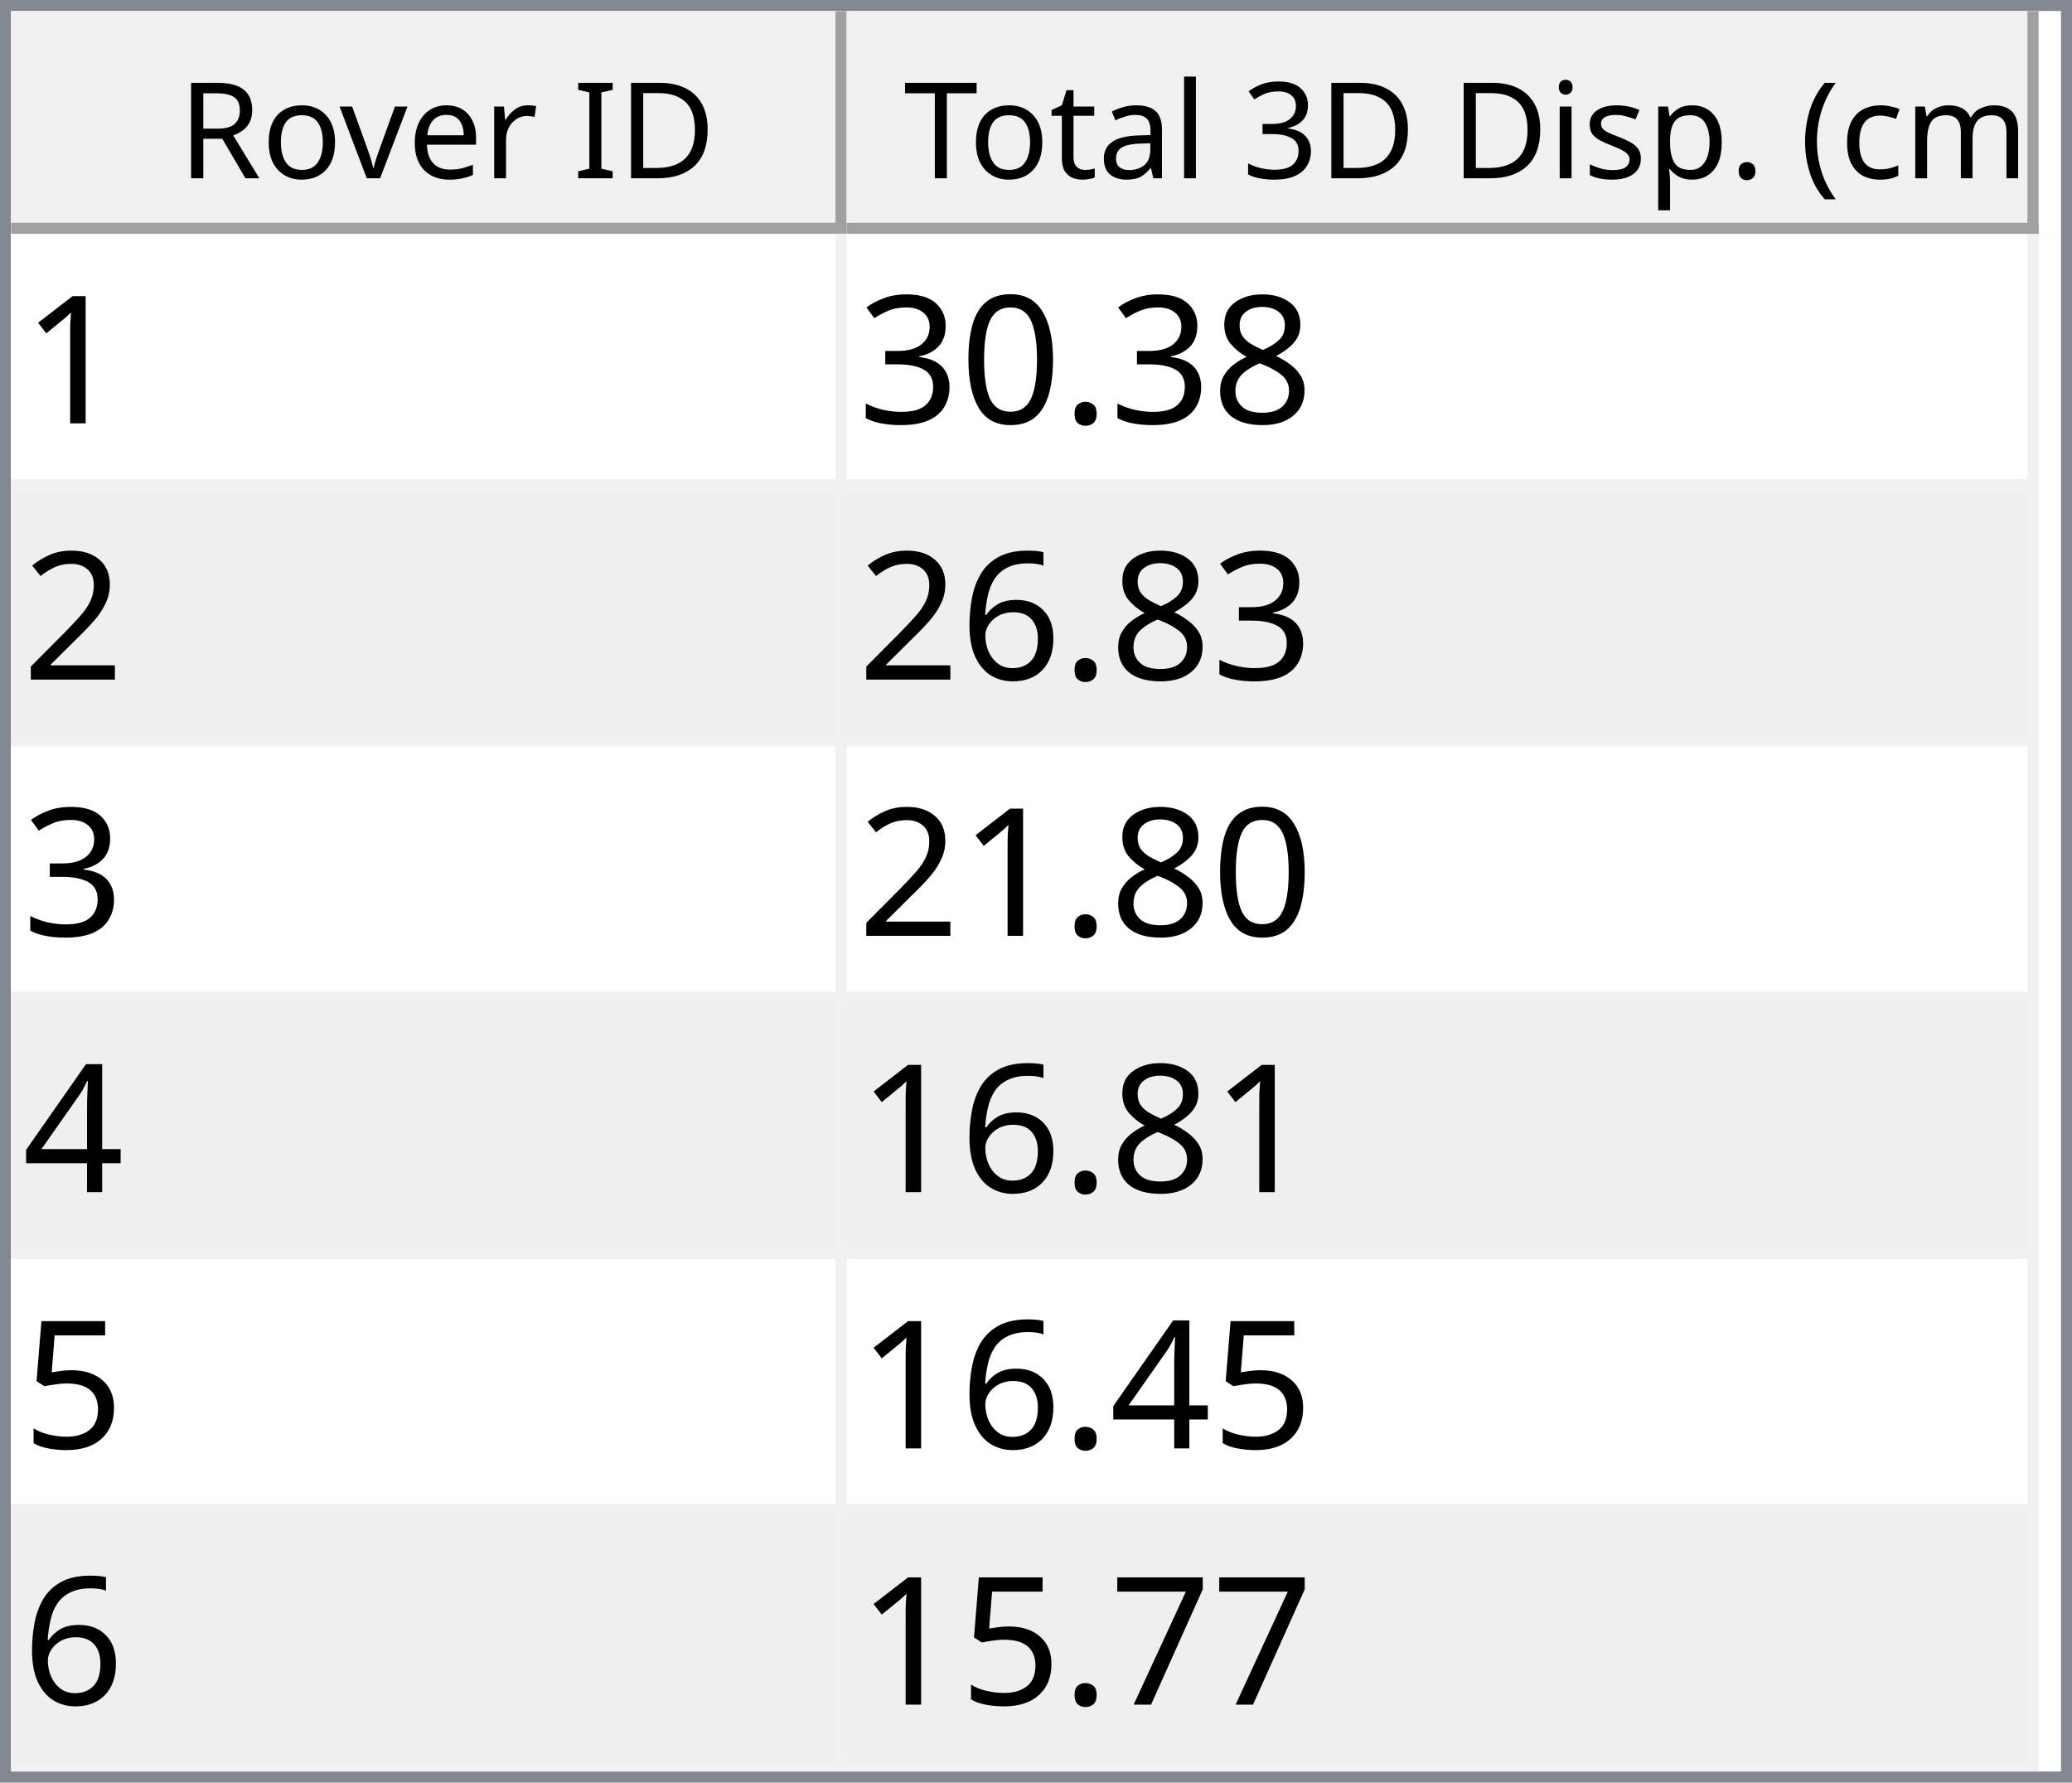
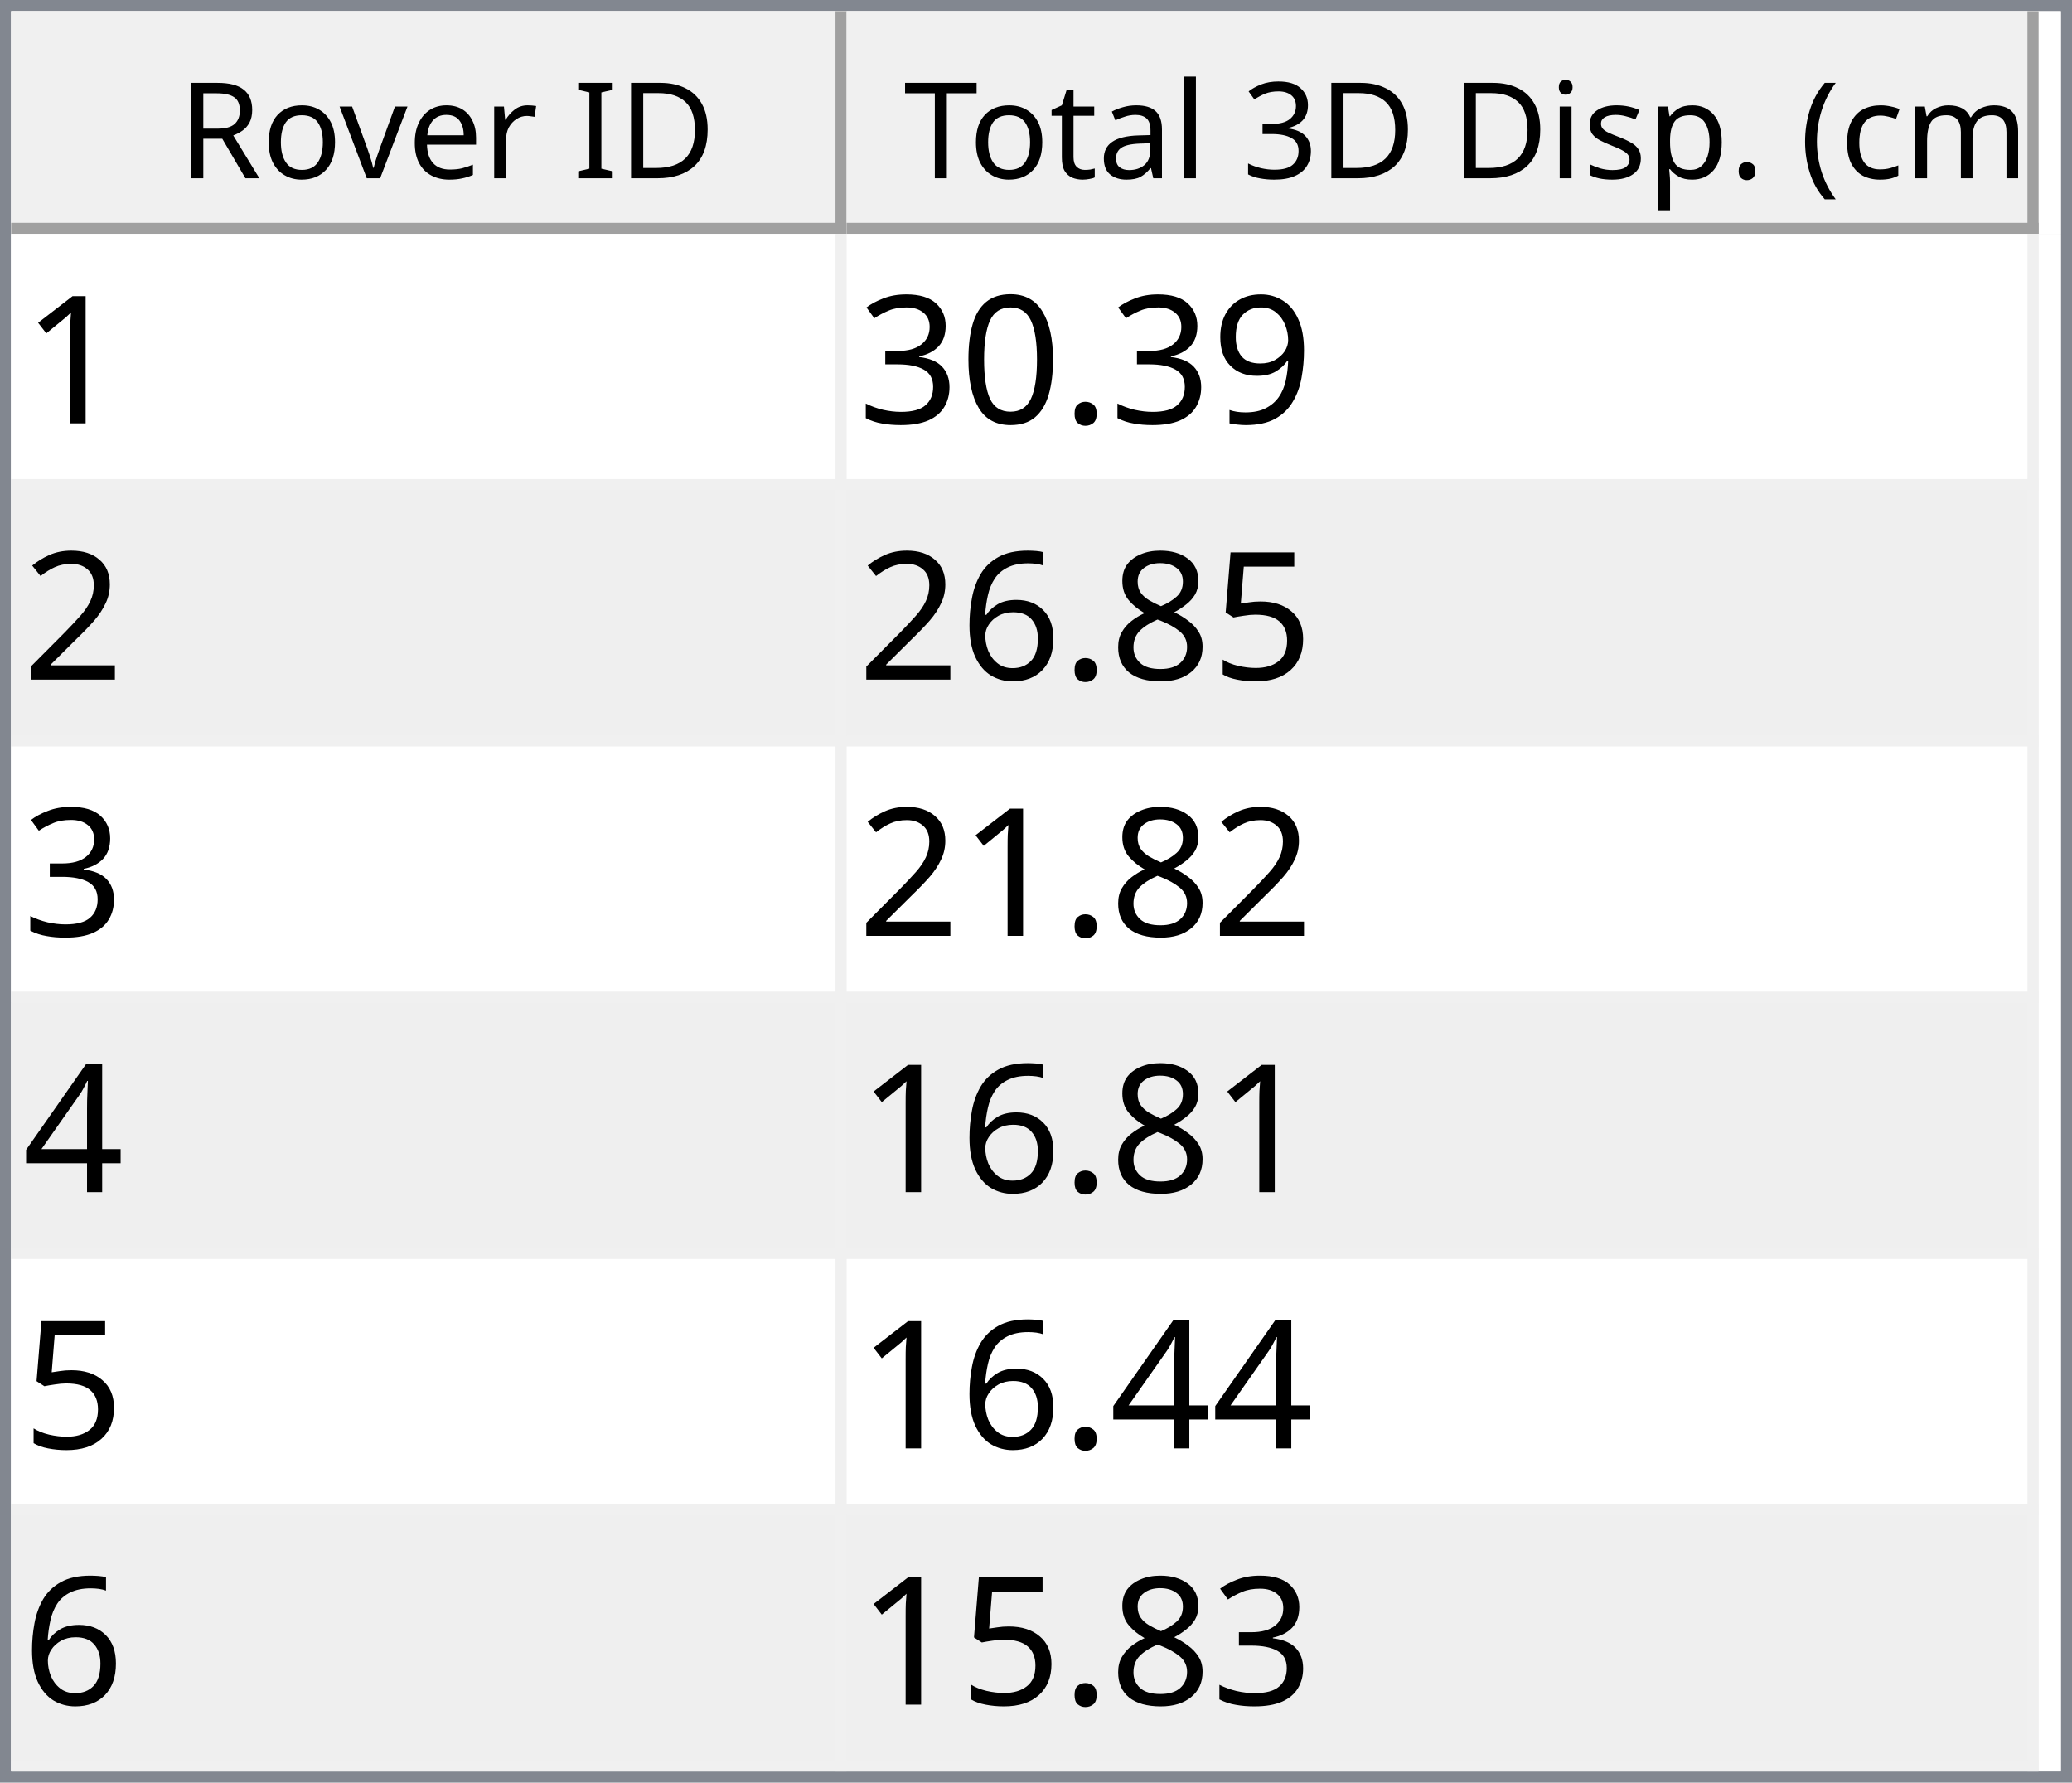
<svg xmlns="http://www.w3.org/2000/svg" style="fill-opacity:1; color-rendering:auto; color-interpolation:auto; text-rendering:auto; stroke:black; stroke-linecap:square; stroke-miterlimit:10; shape-rendering:auto; stroke-opacity:1; fill:black; stroke-dasharray:none; font-weight:normal; stroke-width:1; font-family:'Dialog'; font-style:normal; stroke-linejoin:miter; font-size:12px; stroke-dashoffset:0; image-rendering:auto;" width="186" height="160">
  <defs id="genericDefs" />
  <g>
    <defs id="defs1">
      <clipPath clipPathUnits="userSpaceOnUse" id="clipPath1">
        <path d="M0 0 L186 0 L186 160 L0 160 L0 0 Z" />
      </clipPath>
      <clipPath clipPathUnits="userSpaceOnUse" id="clipPath2">
        <path d="M0 0 L0 160 L186 160 L186 0 Z" />
      </clipPath>
      <clipPath clipPathUnits="userSpaceOnUse" id="clipPath3">
        <path d="M0 0 L0 20 L184 20 L184 0 Z" />
      </clipPath>
      <clipPath clipPathUnits="userSpaceOnUse" id="clipPath4">
        <path d="M0 0 L0 20 L75 20 L75 0 Z" />
      </clipPath>
      <clipPath clipPathUnits="userSpaceOnUse" id="clipPath5">
        <path d="M1 1 L1 19 L74 19 L74 1 Z" />
      </clipPath>
      <clipPath clipPathUnits="userSpaceOnUse" id="clipPath6">
        <path d="M0 0 L0 18 L73 18 L73 0 Z" />
      </clipPath>
      <clipPath clipPathUnits="userSpaceOnUse" id="clipPath7">
        <path d="M-0.5 -0.5 L-0.5 19.5 L74.5 19.5 L74.5 -0.5 Z" />
      </clipPath>
      <clipPath clipPathUnits="userSpaceOnUse" id="clipPath8">
        <path d="M0 0 L0 20 L107 20 L107 0 Z" />
      </clipPath>
      <clipPath clipPathUnits="userSpaceOnUse" id="clipPath9">
        <path d="M1 1 L1 19 L106 19 L106 1 Z" />
      </clipPath>
      <clipPath clipPathUnits="userSpaceOnUse" id="clipPath10">
        <path d="M0 0 L0 18 L105 18 L105 0 Z" />
      </clipPath>
      <clipPath clipPathUnits="userSpaceOnUse" id="clipPath11">
        <path d="M-0.5 -0.5 L-0.5 19.5 L106.5 19.5 L106.5 -0.5 Z" />
      </clipPath>
      <clipPath clipPathUnits="userSpaceOnUse" id="clipPath12">
        <path d="M0 0 L0 138 L184 138 L184 0 Z" />
      </clipPath>
      <clipPath clipPathUnits="userSpaceOnUse" id="clipPath13">
        <path d="M0 0 L0 138 L182 138 L182 0 Z" />
      </clipPath>
      <clipPath clipPathUnits="userSpaceOnUse" id="clipPath14">
        <path d="M-0.5 -0.5 L-0.5 137.5 L181.5 137.5 L181.5 -0.5 Z" />
      </clipPath>
      <clipPath clipPathUnits="userSpaceOnUse" id="clipPath15">
        <path d="M0 0 L0 22 L74 22 L74 0 Z" />
      </clipPath>
      <clipPath clipPathUnits="userSpaceOnUse" id="clipPath16">
        <path d="M0 0 L0 22 L106 22 L106 0 Z" />
      </clipPath>
      <font horiz-adv-x="64.551" id="font1">
        <font-face ascent="107.91" descent="25.098" units-per-em="100" style="font-style:normal; font-family:Segoe UI; font-weight:normal;" />
        <missing-glyph horiz-adv-x="64.551" d="M8.109 0 L8.109 68.266 L56.453 68.266 L56.453 0 L8.109 0 ZM15.328 7.234 L49.219 7.234 L49.219 61.031 L15.328 61.031 L15.328 7.234 Z" />
        <glyph unicode="D" horiz-adv-x="70.117" d="M9.188 0 L9.188 70.016 L28.516 70.016 Q65.531 70.016 65.531 35.891 Q65.531 19.672 55.25 9.836 Q44.969 0 27.734 0 L9.188 0 ZM17.391 62.594 L17.391 7.422 L27.828 7.422 Q41.609 7.422 49.273 14.797 Q56.938 22.172 56.938 35.688 Q56.938 62.594 28.328 62.594 L17.391 62.594 Z" />
        <glyph unicode="I" horiz-adv-x="26.611" d="M17.391 0 L9.188 0 L9.188 70.016 L17.391 70.016 L17.391 0 Z" />
        <glyph unicode=" " horiz-adv-x="27.393" d="" />
        <glyph unicode="r" horiz-adv-x="34.766" d="M34.188 41.891 Q32.078 43.5 28.125 43.5 Q23 43.5 19.555 38.672 Q16.109 33.844 16.109 25.484 L16.109 0 L8.109 0 L8.109 50 L16.109 50 L16.109 39.703 L16.312 39.703 Q18.016 44.969 21.531 47.922 Q25.047 50.875 29.391 50.875 Q32.516 50.875 34.188 50.203 L34.188 41.891 Z" />
        <glyph unicode="e" horiz-adv-x="52.295" d="M48.297 23 L12.984 23 Q13.188 14.656 17.484 10.109 Q21.781 5.562 29.297 5.562 Q37.75 5.562 44.828 11.141 L44.828 3.609 Q38.234 -1.172 27.391 -1.172 Q16.797 -1.172 10.742 5.641 Q4.688 12.453 4.688 24.812 Q4.688 36.469 11.305 43.82 Q17.922 51.172 27.734 51.172 Q37.547 51.172 42.922 44.828 Q48.297 38.484 48.297 27.203 L48.297 23 ZM40.094 29.781 Q40.047 36.719 36.75 40.578 Q33.453 44.438 27.594 44.438 Q21.922 44.438 17.969 40.383 Q14.016 36.328 13.094 29.781 L40.094 29.781 Z" />
        <glyph unicode="v" horiz-adv-x="47.9" d="M47.406 50 L27.484 0 L19.625 0 L0.688 50 L9.469 50 L22.172 13.672 Q23.578 9.672 23.922 6.688 L24.125 6.688 Q24.609 10.453 25.688 13.484 L38.969 50 L47.406 50 Z" />
        <glyph unicode="o" horiz-adv-x="58.594" d="M29 -1.172 Q17.922 -1.172 11.305 5.836 Q4.688 12.844 4.688 24.422 Q4.688 37.016 11.57 44.094 Q18.453 51.172 30.172 51.172 Q41.359 51.172 47.633 44.289 Q53.906 37.406 53.906 25.203 Q53.906 13.234 47.141 6.031 Q40.375 -1.172 29 -1.172 ZM29.594 44.438 Q21.875 44.438 17.383 39.188 Q12.891 33.938 12.891 24.703 Q12.891 15.828 17.43 10.695 Q21.969 5.562 29.594 5.562 Q37.359 5.562 41.531 10.594 Q45.703 15.625 45.703 24.906 Q45.703 34.281 41.531 39.359 Q37.359 44.438 29.594 44.438 Z" />
        <glyph unicode="R" horiz-adv-x="59.814" d="M59.375 0 L49.609 0 L37.891 19.625 Q36.281 22.359 34.766 24.289 Q33.25 26.219 31.664 27.438 Q30.078 28.656 28.25 29.219 Q26.422 29.781 24.125 29.781 L17.391 29.781 L17.391 0 L9.188 0 L9.188 70.016 L30.078 70.016 Q34.672 70.016 38.555 68.867 Q42.438 67.719 45.289 65.375 Q48.141 63.031 49.758 59.547 Q51.375 56.062 51.375 51.375 Q51.375 47.703 50.273 44.656 Q49.172 41.609 47.148 39.211 Q45.125 36.812 42.266 35.133 Q39.406 33.453 35.844 32.516 L35.844 32.328 Q37.594 31.547 38.891 30.547 Q40.188 29.547 41.359 28.18 Q42.531 26.812 43.68 25.078 Q44.828 23.344 46.234 21.047 L59.375 0 ZM17.391 62.594 L17.391 37.203 L28.516 37.203 Q31.594 37.203 34.203 38.133 Q36.812 39.062 38.719 40.797 Q40.625 42.531 41.703 45.047 Q42.781 47.562 42.781 50.688 Q42.781 56.297 39.141 59.445 Q35.5 62.594 28.609 62.594 L17.391 62.594 Z" />
        <glyph unicode=")" horiz-adv-x="30.176" d="M8.297 -15.922 L1.172 -15.922 Q16.406 2.344 16.406 26.812 Q16.406 51.469 1.078 70.016 L8.297 70.016 Q23.531 52.156 23.531 26.703 Q23.531 1.375 8.297 -15.922 Z" />
        <glyph unicode="m" horiz-adv-x="86.133" d="M79.109 0 L71.094 0 L71.094 28.719 Q71.094 37.016 68.531 40.727 Q65.969 44.438 59.906 44.438 Q54.781 44.438 51.195 39.75 Q47.609 35.062 47.609 28.516 L47.609 0 L39.594 0 L39.594 29.688 Q39.594 44.438 28.219 44.438 Q22.953 44.438 19.531 40.016 Q16.109 35.594 16.109 28.516 L16.109 0 L8.109 0 L8.109 50 L16.109 50 L16.109 42.094 L16.312 42.094 Q21.625 51.172 31.844 51.172 Q36.969 51.172 40.773 48.312 Q44.578 45.453 46 40.828 Q51.562 51.172 62.594 51.172 Q79.109 51.172 79.109 30.812 L79.109 0 Z" />
        <glyph unicode="c" horiz-adv-x="46.191" d="M42.188 2.297 Q36.422 -1.172 28.516 -1.172 Q17.828 -1.172 11.258 5.789 Q4.688 12.75 4.688 23.828 Q4.688 36.188 11.766 43.68 Q18.844 51.172 30.672 51.172 Q37.25 51.172 42.281 48.734 L42.281 40.531 Q36.719 44.438 30.375 44.438 Q22.703 44.438 17.797 38.945 Q12.891 33.453 12.891 24.516 Q12.891 15.719 17.508 10.641 Q22.125 5.562 29.891 5.562 Q36.422 5.562 42.188 9.906 L42.188 2.297 Z" />
        <glyph unicode="(" horiz-adv-x="30.176" d="M29.109 -15.922 L21.969 -15.922 Q6.844 1.375 6.844 26.703 Q6.844 52.156 21.969 70.016 L29.203 70.016 Q13.875 51.469 13.875 26.812 Q13.875 2.344 29.109 -15.922 Z" />
        <glyph unicode="." horiz-adv-x="21.68" d="M10.891 -1.078 Q8.641 -1.078 7.055 0.539 Q5.469 2.156 5.469 4.391 Q5.469 6.641 7.055 8.273 Q8.641 9.906 10.891 9.906 Q13.188 9.906 14.797 8.273 Q16.406 6.641 16.406 4.391 Q16.406 2.156 14.797 0.539 Q13.188 -1.078 10.891 -1.078 Z" />
        <glyph unicode="p" horiz-adv-x="58.789" d="M16.312 7.234 L16.109 7.234 L16.109 -23 L8.109 -23 L8.109 50 L16.109 50 L16.109 41.219 L16.312 41.219 Q22.219 51.172 33.594 51.172 Q43.266 51.172 48.688 44.461 Q54.109 37.75 54.109 26.469 Q54.109 13.922 48 6.375 Q41.891 -1.172 31.297 -1.172 Q21.578 -1.172 16.312 7.234 ZM16.109 27.391 L16.109 20.406 Q16.109 14.203 20.141 9.883 Q24.172 5.562 30.375 5.562 Q37.641 5.562 41.773 11.133 Q45.906 16.703 45.906 26.609 Q45.906 34.969 42.047 39.703 Q38.188 44.438 31.594 44.438 Q24.609 44.438 20.359 39.578 Q16.109 34.719 16.109 27.391 Z" />
        <glyph unicode="s" horiz-adv-x="42.432" d="M5.078 1.812 L5.078 10.406 Q11.625 5.562 19.484 5.562 Q30.031 5.562 30.031 12.594 Q30.031 14.594 29.125 15.992 Q28.219 17.391 26.68 18.461 Q25.141 19.531 23.07 20.383 Q21 21.234 18.609 22.172 Q15.281 23.484 12.766 24.828 Q10.25 26.172 8.57 27.859 Q6.891 29.547 6.031 31.695 Q5.172 33.844 5.172 36.719 Q5.172 40.234 6.789 42.945 Q8.406 45.656 11.086 47.484 Q13.766 49.312 17.211 50.242 Q20.656 51.172 24.312 51.172 Q30.812 51.172 35.938 48.922 L35.938 40.828 Q30.422 44.438 23.25 44.438 Q21 44.438 19.195 43.922 Q17.391 43.406 16.094 42.477 Q14.797 41.547 14.086 40.258 Q13.375 38.969 13.375 37.406 Q13.375 35.453 14.086 34.133 Q14.797 32.812 16.164 31.789 Q17.531 30.766 19.484 29.938 Q21.438 29.109 23.922 28.125 Q27.25 26.859 29.883 25.516 Q32.516 24.172 34.375 22.484 Q36.234 20.797 37.234 18.602 Q38.234 16.406 38.234 13.375 Q38.234 9.672 36.602 6.938 Q34.969 4.203 32.234 2.398 Q29.5 0.594 25.93 -0.289 Q22.359 -1.172 18.453 -1.172 Q10.75 -1.172 5.078 1.812 Z" />
        <glyph unicode="i" horiz-adv-x="24.219" d="M12.203 62.703 Q10.062 62.703 8.547 64.164 Q7.031 65.625 7.031 67.875 Q7.031 70.125 8.547 71.609 Q10.062 73.094 12.203 73.094 Q14.406 73.094 15.945 71.609 Q17.484 70.125 17.484 67.875 Q17.484 65.719 15.945 64.211 Q14.406 62.703 12.203 62.703 ZM16.109 0 L8.109 0 L8.109 50 L16.109 50 L16.109 0 Z" />
        <glyph unicode="3" horiz-adv-x="53.906" d="M46.531 19.828 Q46.531 15.094 44.75 11.211 Q42.969 7.328 39.719 4.57 Q36.469 1.812 31.93 0.297 Q27.391 -1.219 21.922 -1.219 Q11.922 -1.219 6 2.594 L6 11.188 Q13.094 5.609 22.219 5.609 Q25.875 5.609 28.828 6.539 Q31.781 7.469 33.906 9.227 Q36.031 10.984 37.18 13.477 Q38.328 15.969 38.328 19.094 Q38.328 32.812 18.797 32.812 L12.984 32.812 L12.984 39.594 L18.5 39.594 Q35.797 39.594 35.797 52.484 Q35.797 64.406 22.609 64.406 Q15.188 64.406 8.688 59.422 L8.688 67.188 Q15.375 71.188 24.609 71.188 Q29 71.188 32.57 69.969 Q36.141 68.75 38.68 66.555 Q41.219 64.359 42.609 61.281 Q44 58.203 44 54.5 Q44 40.672 30.031 36.719 L30.031 36.531 Q33.594 36.141 36.625 34.797 Q39.656 33.453 41.852 31.305 Q44.047 29.156 45.289 26.25 Q46.531 23.344 46.531 19.828 Z" />
        <glyph unicode="l" horiz-adv-x="24.219" d="M16.109 0 L8.109 0 L8.109 74.031 L16.109 74.031 L16.109 0 Z" />
        <glyph unicode="a" horiz-adv-x="50.879" d="M43.891 0 L35.891 0 L35.891 7.812 L35.688 7.812 Q30.469 -1.172 20.312 -1.172 Q12.844 -1.172 8.617 2.781 Q4.391 6.734 4.391 13.281 Q4.391 27.297 20.906 29.594 L35.891 31.688 Q35.891 44.438 25.594 44.438 Q16.547 44.438 9.281 38.281 L9.281 46.484 Q16.656 51.172 26.266 51.172 Q43.891 51.172 43.891 32.516 L43.891 0 ZM35.891 25.297 L23.828 23.641 Q18.266 22.859 15.43 20.875 Q12.594 18.891 12.594 13.875 Q12.594 10.203 15.211 7.883 Q17.828 5.562 22.172 5.562 Q28.125 5.562 32.008 9.742 Q35.891 13.922 35.891 20.312 L35.891 25.297 Z" />
        <glyph unicode="t" horiz-adv-x="33.887" d="M31.297 0.484 Q28.469 -1.078 23.828 -1.078 Q10.688 -1.078 10.688 13.578 L10.688 43.172 L2.094 43.172 L2.094 50 L10.688 50 L10.688 62.203 L18.703 64.797 L18.703 50 L31.297 50 L31.297 43.172 L18.703 43.172 L18.703 14.984 Q18.703 9.969 20.414 7.82 Q22.125 5.672 26.078 5.672 Q29.109 5.672 31.297 7.328 L31.297 0.484 Z" />
        <glyph unicode="T" horiz-adv-x="52.393" d="M50.594 62.594 L30.375 62.594 L30.375 0 L22.172 0 L22.172 62.594 L2 62.594 L2 70.016 L50.594 70.016 L50.594 62.594 Z" />
      </font>
      <font horiz-adv-x="75.0" id="font2">
        <font-face ascent="100.537" descent="21.973" units-per-em="100" style="font-style:normal; font-family:sans-serif; font-weight:normal;" />
        <missing-glyph horiz-adv-x="75.0" d="M12.5 0 L12.5 62.5 L62.5 62.5 L62.5 0 L12.5 0 ZM14.062 1.562 L60.938 1.562 L60.938 60.938 L14.062 60.938 L14.062 1.562 Z" />
        <glyph unicode="1" horiz-adv-x="55.615" d="M37.25 0 L28.469 0 L28.469 56 Q25.297 52.984 20.141 49.953 Q14.984 46.922 10.891 45.406 L10.891 53.906 Q18.266 57.375 23.781 62.305 Q29.297 67.234 31.594 71.875 L37.25 71.875 L37.25 0 Z" />
-         <glyph unicode="8" horiz-adv-x="55.615" d="M17.672 38.812 Q12.203 40.828 9.57 44.539 Q6.938 48.25 6.938 53.422 Q6.938 61.234 12.555 66.555 Q18.172 71.875 27.484 71.875 Q36.859 71.875 42.578 66.43 Q48.297 60.984 48.297 53.172 Q48.297 48.188 45.68 44.508 Q43.062 40.828 37.75 38.812 Q44.344 36.672 47.781 31.883 Q51.219 27.094 51.219 20.453 Q51.219 11.281 44.727 5.031 Q38.234 -1.219 27.641 -1.219 Q17.047 -1.219 10.547 5.055 Q4.047 11.328 4.047 20.703 Q4.047 27.688 7.594 32.398 Q11.141 37.109 17.672 38.812 ZM15.922 53.719 Q15.922 48.641 19.195 45.414 Q22.469 42.188 27.688 42.188 Q32.766 42.188 36.016 45.383 Q39.266 48.578 39.266 53.219 Q39.266 58.062 35.914 61.359 Q32.562 64.656 27.594 64.656 Q22.562 64.656 19.242 61.43 Q15.922 58.203 15.922 53.719 ZM13.094 20.656 Q13.094 16.891 14.875 13.375 Q16.656 9.859 20.172 7.93 Q23.688 6 27.734 6 Q34.031 6 38.133 10.055 Q42.234 14.109 42.234 20.359 Q42.234 26.703 38.016 30.859 Q33.797 35.016 27.438 35.016 Q21.234 35.016 17.164 30.914 Q13.094 26.812 13.094 20.656 Z" />
+         <glyph unicode="9" horiz-adv-x="55.615" d="M5.469 16.547 L13.922 17.328 Q14.984 11.375 18.016 8.688 Q21.047 6 25.781 6 Q29.828 6 32.883 7.859 Q35.938 9.719 37.891 12.82 Q39.844 15.922 41.164 21.195 Q42.484 26.469 42.484 31.938 Q42.484 32.516 42.438 33.688 Q39.797 29.5 35.234 26.883 Q30.672 24.266 25.344 24.266 Q16.453 24.266 10.305 30.711 Q4.156 37.156 4.156 47.703 Q4.156 58.594 10.578 65.234 Q17 71.875 26.656 71.875 Q33.641 71.875 39.43 68.117 Q45.219 64.359 48.219 57.398 Q51.219 50.438 51.219 37.25 Q51.219 23.531 48.242 15.406 Q45.266 7.281 39.383 3.031 Q33.5 -1.219 25.594 -1.219 Q17.188 -1.219 11.867 3.445 Q6.547 8.109 5.469 16.547 ZM41.453 48.141 Q41.453 55.719 37.43 60.156 Q33.406 64.594 27.734 64.594 Q21.875 64.594 17.531 59.812 Q13.188 55.031 13.188 47.406 Q13.188 40.578 17.312 36.305 Q21.438 32.031 27.484 32.031 Q33.594 32.031 37.523 36.305 Q41.453 40.578 41.453 48.141 Z" />
        <glyph unicode="." horiz-adv-x="27.783" d="M9.078 0 L9.078 10.016 L19.094 10.016 L19.094 0 L9.078 0 Z" />
        <glyph unicode="0" horiz-adv-x="55.615" d="M4.156 35.297 Q4.156 48 6.766 55.742 Q9.375 63.484 14.523 67.68 Q19.672 71.875 27.484 71.875 Q33.25 71.875 37.594 69.555 Q41.938 67.234 44.773 62.867 Q47.609 58.5 49.219 52.227 Q50.828 45.953 50.828 35.297 Q50.828 22.703 48.242 14.969 Q45.656 7.234 40.508 3.008 Q35.359 -1.219 27.484 -1.219 Q17.141 -1.219 11.234 6.203 Q4.156 15.141 4.156 35.297 ZM13.188 35.297 Q13.188 17.672 17.312 11.836 Q21.438 6 27.484 6 Q33.547 6 37.672 11.859 Q41.797 17.719 41.797 35.297 Q41.797 52.984 37.672 58.789 Q33.547 64.594 27.391 64.594 Q21.344 64.594 17.719 59.469 Q13.188 52.938 13.188 35.297 Z" />
        <glyph unicode="3" horiz-adv-x="55.615" d="M4.203 18.891 L12.984 20.062 Q14.5 12.594 18.141 9.297 Q21.781 6 27 6 Q33.203 6 37.477 10.297 Q41.75 14.594 41.75 20.953 Q41.75 27 37.797 30.93 Q33.844 34.859 27.734 34.859 Q25.25 34.859 21.531 33.891 L22.516 41.609 Q23.391 41.5 23.922 41.5 Q29.547 41.5 34.039 44.43 Q38.531 47.359 38.531 53.469 Q38.531 58.297 35.258 61.477 Q31.984 64.656 26.812 64.656 Q21.688 64.656 18.266 61.43 Q14.844 58.203 13.875 51.766 L5.078 53.328 Q6.688 62.156 12.398 67.016 Q18.109 71.875 26.609 71.875 Q32.469 71.875 37.398 69.359 Q42.328 66.844 44.945 62.5 Q47.562 58.156 47.562 53.266 Q47.562 48.641 45.07 44.828 Q42.578 41.016 37.703 38.766 Q44.047 37.312 47.562 32.695 Q51.078 28.078 51.078 21.141 Q51.078 11.766 44.242 5.25 Q37.406 -1.266 26.953 -1.266 Q17.531 -1.266 11.305 4.352 Q5.078 9.969 4.203 18.891 Z" />
        <glyph unicode="2" horiz-adv-x="55.615" d="M50.344 8.453 L50.344 0 L3.031 0 Q2.938 3.172 4.047 6.109 Q5.859 10.938 9.836 15.625 Q13.812 20.312 21.344 26.469 Q33.016 36.031 37.117 41.625 Q41.219 47.219 41.219 52.203 Q41.219 57.422 37.477 61.008 Q33.734 64.594 27.734 64.594 Q21.391 64.594 17.578 60.789 Q13.766 56.984 13.719 50.25 L4.688 51.172 Q5.609 61.281 11.664 66.578 Q17.719 71.875 27.938 71.875 Q38.234 71.875 44.242 66.164 Q50.25 60.453 50.25 52 Q50.25 47.703 48.492 43.555 Q46.734 39.406 42.656 34.812 Q38.578 30.219 29.109 22.219 Q21.188 15.578 18.945 13.211 Q16.703 10.844 15.234 8.453 L50.344 8.453 Z" />
+         <glyph unicode="5" horiz-adv-x="55.615" d="M4.156 18.75 L13.375 19.531 Q14.406 12.797 18.141 9.398 Q21.875 6 27.156 6 Q33.5 6 37.891 10.789 Q42.281 15.578 42.281 23.484 Q42.281 31 38.062 35.352 Q33.844 39.703 27 39.703 Q22.75 39.703 19.336 37.773 Q15.922 35.844 13.969 32.766 L5.719 33.844 L12.641 70.609 L48.25 70.609 L48.25 62.203 L19.672 62.203 L15.828 42.969 Q22.266 47.469 29.344 47.469 Q38.719 47.469 45.164 40.969 Q51.609 34.469 51.609 24.266 Q51.609 14.547 45.953 7.469 Q39.062 -1.219 27.156 -1.219 Q17.391 -1.219 11.211 4.25 Q5.031 9.719 4.156 18.75 Z" />
+         <glyph unicode="8" horiz-adv-x="55.615" d="M17.672 38.812 Q12.203 40.828 9.57 44.539 Q6.938 48.25 6.938 53.422 Q6.938 61.234 12.555 66.555 Q18.172 71.875 27.484 71.875 Q36.859 71.875 42.578 66.43 Q48.297 60.984 48.297 53.172 Q48.297 48.188 45.68 44.508 Q43.062 40.828 37.75 38.812 Q44.344 36.672 47.781 31.883 Q51.219 27.094 51.219 20.453 Q51.219 11.281 44.727 5.031 Q38.234 -1.219 27.641 -1.219 Q17.047 -1.219 10.547 5.055 Q4.047 11.328 4.047 20.703 Q4.047 27.688 7.594 32.398 Q11.141 37.109 17.672 38.812 ZM15.922 53.719 Q15.922 48.641 19.195 45.414 Q22.469 42.188 27.688 42.188 Q32.766 42.188 36.016 45.383 Q39.266 48.578 39.266 53.219 Q39.266 58.062 35.914 61.359 Q32.562 64.656 27.594 64.656 Q22.562 64.656 19.242 61.43 Q15.922 58.203 15.922 53.719 ZM13.094 20.656 Q13.094 16.891 14.875 13.375 Q16.656 9.859 20.172 7.93 Q23.688 6 27.734 6 Q34.031 6 38.133 10.055 Q42.234 14.109 42.234 20.359 Q42.234 26.703 38.016 30.859 Q33.797 35.016 27.438 35.016 Q21.234 35.016 17.164 30.914 Q13.094 26.812 13.094 20.656 Z" />
        <glyph unicode="6" horiz-adv-x="55.615" d="M49.75 54.047 L41.016 53.375 Q39.844 58.547 37.703 60.891 Q34.125 64.656 28.906 64.656 Q24.703 64.656 21.531 62.312 Q17.391 59.281 14.992 53.469 Q12.594 47.656 12.5 36.922 Q15.672 41.75 20.266 44.094 Q24.859 46.438 29.891 46.438 Q38.672 46.438 44.852 39.969 Q51.031 33.5 51.031 23.25 Q51.031 16.5 48.125 10.719 Q45.219 4.938 40.141 1.859 Q35.062 -1.219 28.609 -1.219 Q17.625 -1.219 10.695 6.859 Q3.766 14.938 3.766 33.5 Q3.766 54.25 11.422 63.672 Q18.109 71.875 29.438 71.875 Q37.891 71.875 43.289 67.141 Q48.688 62.406 49.75 54.047 ZM13.875 23.188 Q13.875 18.656 15.797 14.508 Q17.719 10.359 21.188 8.18 Q24.656 6 28.469 6 Q34.031 6 38.039 10.492 Q42.047 14.984 42.047 22.703 Q42.047 30.125 38.086 34.398 Q34.125 38.672 28.125 38.672 Q22.172 38.672 18.023 34.398 Q13.875 30.125 13.875 23.188 Z" />
        <glyph unicode="4" horiz-adv-x="55.615" d="M32.328 0 L32.328 17.141 L1.266 17.141 L1.266 25.203 L33.938 71.578 L41.109 71.578 L41.109 25.203 L50.781 25.203 L50.781 17.141 L41.109 17.141 L41.109 0 L32.328 0 ZM32.328 25.203 L32.328 57.469 L9.906 25.203 L32.328 25.203 Z" />
-         <glyph unicode="5" horiz-adv-x="55.615" d="M4.156 18.75 L13.375 19.531 Q14.406 12.797 18.141 9.398 Q21.875 6 27.156 6 Q33.5 6 37.891 10.789 Q42.281 15.578 42.281 23.484 Q42.281 31 38.062 35.352 Q33.844 39.703 27 39.703 Q22.75 39.703 19.336 37.773 Q15.922 35.844 13.969 32.766 L5.719 33.844 L12.641 70.609 L48.25 70.609 L48.25 62.203 L19.672 62.203 L15.828 42.969 Q22.266 47.469 29.344 47.469 Q38.719 47.469 45.164 40.969 Q51.609 34.469 51.609 24.266 Q51.609 14.547 45.953 7.469 Q39.062 -1.219 27.156 -1.219 Q17.391 -1.219 11.211 4.25 Q5.031 9.719 4.156 18.75 Z" />
-         <glyph unicode="7" horiz-adv-x="55.615" d="M4.734 62.203 L4.734 70.656 L51.078 70.656 L51.078 63.812 Q44.234 56.547 37.523 44.484 Q30.812 32.422 27.156 19.672 Q24.516 10.688 23.781 0 L14.75 0 Q14.891 8.453 18.062 20.414 Q21.234 32.375 27.172 43.484 Q33.109 54.594 39.797 62.203 L4.734 62.203 Z" />
      </font>
    </defs>
    <g style="fill:white; stroke:white;">
      <rect x="0" y="0" width="186" style="clip-path:url(#clipPath1); stroke:none;" height="160" />
    </g>
    <g style="fill:white; text-rendering:optimizeSpeed; color-rendering:optimizeSpeed; image-rendering:optimizeSpeed; shape-rendering:crispEdges; stroke:white; color-interpolation:sRGB;">
      <rect x="0" width="186" height="160" y="0" style="stroke:none;" />
      <path style="stroke:none;" d="M0 160 L186 160 L186 0 L0 0 Z" />
    </g>
    <g style="fill:rgb(240,240,240); font-family:'Segoe UI'; stroke:rgb(240,240,240);">
      <rect x="0" y="0" width="186" style="clip-path:url(#clipPath2); stroke:none;" height="160" />
    </g>
    <g style="fill:rgb(130,135,144); font-family:'Segoe UI'; stroke:rgb(130,135,144);">
      <path d="M0 0 L186 0 L186 160 L0 160 L0 0 ZM1 1 L185 1 L185 159 L1 159 L1 1 Z" style="fill-rule:evenodd; clip-path:url(#clipPath2); stroke:none;" />
    </g>
    <g style="fill:white; font-family:'Segoe UI'; stroke:white;" transform="translate(1,1)">
      <rect x="0" y="0" width="184" style="clip-path:url(#clipPath3); stroke:none;" height="20" />
    </g>
    <g style="fill:rgb(240,240,240); font-family:'Segoe UI'; stroke:rgb(240,240,240);" transform="translate(1,1)">
      <rect x="0" y="0" width="75" style="clip-path:url(#clipPath4); stroke:none;" height="20" />
    </g>
    <g style="font-family:'Segoe UI';" transform="translate(2,2)">
      <text x="14" xml:space="preserve" y="14" style="clip-path:url(#clipPath6); stroke:none;">Rover ID</text>
    </g>
    <g style="fill:rgb(160,160,160); font-family:'Segoe UI'; stroke:rgb(160,160,160); stroke-linejoin:bevel;" transform="translate(1.5,1.5)">
      <line x1="74" x2="74" y1="0" style="fill:none; clip-path:url(#clipPath7);" y2="19" />
    </g>
    <g style="fill:rgb(160,160,160); font-family:'Segoe UI'; stroke:rgb(160,160,160); stroke-linejoin:bevel;" transform="matrix(1,0,0,1,1,1) translate(0.5,0.5)">
      <line x1="0" x2="74" y1="19" style="fill:none; clip-path:url(#clipPath7);" y2="19" />
    </g>
    <g style="fill:rgb(240,240,240); font-family:'Segoe UI'; stroke:rgb(240,240,240);" transform="translate(76,1)">
      <rect x="0" y="0" width="107" style="clip-path:url(#clipPath8); stroke:none;" height="20" />
    </g>
    <g style="font-family:'Segoe UI';" transform="translate(77,2)">
      <text x="1" xml:space="preserve" y="14" style="clip-path:url(#clipPath10); stroke:none;"> Total 3D Disp. (cm)</text>
    </g>
    <g style="fill:rgb(160,160,160); font-family:'Segoe UI'; stroke:rgb(160,160,160); stroke-linejoin:bevel;" transform="translate(76.5,1.5)">
      <line x1="106" x2="106" y1="0" style="fill:none; clip-path:url(#clipPath11);" y2="19" />
    </g>
    <g style="fill:rgb(160,160,160); font-family:'Segoe UI'; stroke:rgb(160,160,160); stroke-linejoin:bevel;" transform="matrix(1,0,0,1,76,1) translate(0.5,0.5)">
      <line x1="0" x2="106" y1="19" style="fill:none; clip-path:url(#clipPath11);" y2="19" />
    </g>
    <g style="fill:white; font-family:'Segoe UI'; stroke:white;" transform="translate(1,21)">
      <rect x="0" y="0" width="184" style="clip-path:url(#clipPath12); stroke:none;" height="138" />
    </g>
    <g style="fill:rgb(240,240,240); font-size:16px; font-family:sans-serif; stroke:rgb(240,240,240);" transform="translate(1,21)">
      <rect x="0" y="0" width="182" style="clip-path:url(#clipPath13); stroke:none;" height="138" />
      <line transform="translate(0.5,0.5)" x1="0" x2="181" y1="22" style="clip-path:url(#clipPath14); fill:none; stroke-linejoin:bevel;" y2="22" />
    </g>
    <g transform="matrix(1,0,0,1,1,21) translate(0.5,0.5)" style="fill:rgb(240,240,240); font-size:16px; font-family:sans-serif; stroke:rgb(240,240,240); stroke-linejoin:bevel;">
      <line x1="0" x2="181" y1="45" style="fill:none; clip-path:url(#clipPath14);" y2="45" />
    </g>
    <g transform="matrix(1,0,0,1,1,21) translate(0.5,0.5)" style="fill:rgb(240,240,240); font-size:16px; font-family:sans-serif; stroke:rgb(240,240,240); stroke-linejoin:bevel;">
      <line x1="0" x2="181" y1="68" style="fill:none; clip-path:url(#clipPath14);" y2="68" />
    </g>
    <g transform="matrix(1,0,0,1,1,21) translate(0.5,0.5)" style="fill:rgb(240,240,240); font-size:16px; font-family:sans-serif; stroke:rgb(240,240,240); stroke-linejoin:bevel;">
      <line x1="0" x2="181" y1="91" style="fill:none; clip-path:url(#clipPath14);" y2="91" />
    </g>
    <g transform="matrix(1,0,0,1,1,21) translate(0.5,0.5)" style="fill:rgb(240,240,240); font-size:16px; font-family:sans-serif; stroke:rgb(240,240,240); stroke-linejoin:bevel;">
      <line x1="0" x2="181" y1="114" style="fill:none; clip-path:url(#clipPath14);" y2="114" />
    </g>
    <g transform="matrix(1,0,0,1,1,21) translate(0.5,0.5)" style="fill:rgb(240,240,240); font-size:16px; font-family:sans-serif; stroke:rgb(240,240,240); stroke-linejoin:bevel;">
      <line x1="0" x2="181" y1="137" style="fill:none; clip-path:url(#clipPath14);" y2="137" />
    </g>
    <g transform="matrix(1,0,0,1,1,21) translate(0.5,0.5)" style="fill:rgb(240,240,240); font-size:16px; font-family:sans-serif; stroke:rgb(240,240,240); stroke-linejoin:bevel;">
      <line x1="74" x2="74" y1="0" style="fill:none; clip-path:url(#clipPath14);" y2="137" />
    </g>
    <g transform="matrix(1,0,0,1,1,21) translate(0.5,0.5)" style="fill:rgb(240,240,240); font-size:16px; font-family:sans-serif; stroke:rgb(240,240,240); stroke-linejoin:bevel;">
      <line x1="181" x2="181" y1="0" style="fill:none; clip-path:url(#clipPath14);" y2="137" />
    </g>
    <g style="fill:white; font-size:16px; font-family:sans-serif; stroke:white;" transform="matrix(1,0,0,1,1,21)">
      <rect x="0" y="0" width="74" style="clip-path:url(#clipPath15); stroke:none;" height="22" />
      <text x="1" y="17" style="fill:black; clip-path:url(#clipPath15); stroke:none;" xml:space="preserve">1</text>
    </g>
    <g style="fill:white; font-size:16px; font-family:sans-serif; stroke:white;" transform="matrix(1,0,0,1,1,21) translate(75,0)">
      <rect x="0" y="0" width="106" style="clip-path:url(#clipPath16); stroke:none;" height="22" />
-       <text x="1" y="17" style="fill:black; clip-path:url(#clipPath16); stroke:none;" xml:space="preserve">30.38</text>
+       <text x="1" y="17" style="fill:black; clip-path:url(#clipPath16); stroke:none;" xml:space="preserve">30.39</text>
    </g>
    <g style="fill:rgb(239,239,239); font-size:16px; font-family:sans-serif; stroke:rgb(239,239,239);" transform="matrix(1,0,0,1,1,21) translate(0,23)">
      <rect x="0" y="0" width="74" style="clip-path:url(#clipPath15); stroke:none;" height="22" />
      <text x="1" y="17" style="fill:black; clip-path:url(#clipPath15); stroke:none;" xml:space="preserve">2</text>
    </g>
    <g style="fill:rgb(239,239,239); font-size:16px; font-family:sans-serif; stroke:rgb(239,239,239);" transform="matrix(1,0,0,1,1,21) translate(75,23)">
      <rect x="0" y="0" width="106" style="clip-path:url(#clipPath16); stroke:none;" height="22" />
-       <text x="1" y="17" style="fill:black; clip-path:url(#clipPath16); stroke:none;" xml:space="preserve">26.83</text>
+       <text x="1" y="17" style="fill:black; clip-path:url(#clipPath16); stroke:none;" xml:space="preserve">26.85</text>
    </g>
    <g style="fill:white; font-size:16px; font-family:sans-serif; stroke:white;" transform="matrix(1,0,0,1,1,21) translate(0,46)">
      <rect x="0" y="0" width="74" style="clip-path:url(#clipPath15); stroke:none;" height="22" />
      <text x="1" y="17" style="fill:black; clip-path:url(#clipPath15); stroke:none;" xml:space="preserve">3</text>
    </g>
    <g style="fill:white; font-size:16px; font-family:sans-serif; stroke:white;" transform="matrix(1,0,0,1,1,21) translate(75,46)">
      <rect x="0" y="0" width="106" style="clip-path:url(#clipPath16); stroke:none;" height="22" />
-       <text x="1" y="17" style="fill:black; clip-path:url(#clipPath16); stroke:none;" xml:space="preserve">21.80</text>
+       <text x="1" y="17" style="fill:black; clip-path:url(#clipPath16); stroke:none;" xml:space="preserve">21.82</text>
    </g>
    <g style="fill:rgb(239,239,239); font-size:16px; font-family:sans-serif; stroke:rgb(239,239,239);" transform="matrix(1,0,0,1,1,21) translate(0,69)">
      <rect x="0" y="0" width="74" style="clip-path:url(#clipPath15); stroke:none;" height="22" />
      <text x="1" y="17" style="fill:black; clip-path:url(#clipPath15); stroke:none;" xml:space="preserve">4</text>
    </g>
    <g style="fill:rgb(239,239,239); font-size:16px; font-family:sans-serif; stroke:rgb(239,239,239);" transform="matrix(1,0,0,1,1,21) translate(75,69)">
      <rect x="0" y="0" width="106" style="clip-path:url(#clipPath16); stroke:none;" height="22" />
      <text x="1" y="17" style="fill:black; clip-path:url(#clipPath16); stroke:none;" xml:space="preserve">16.81</text>
    </g>
    <g style="fill:white; font-size:16px; font-family:sans-serif; stroke:white;" transform="matrix(1,0,0,1,1,21) translate(0,92)">
      <rect x="0" y="0" width="74" style="clip-path:url(#clipPath15); stroke:none;" height="22" />
      <text x="1" y="17" style="fill:black; clip-path:url(#clipPath15); stroke:none;" xml:space="preserve">5</text>
    </g>
    <g style="fill:white; font-size:16px; font-family:sans-serif; stroke:white;" transform="matrix(1,0,0,1,1,21) translate(75,92)">
      <rect x="0" y="0" width="106" style="clip-path:url(#clipPath16); stroke:none;" height="22" />
-       <text x="1" y="17" style="fill:black; clip-path:url(#clipPath16); stroke:none;" xml:space="preserve">16.45</text>
+       <text x="1" y="17" style="fill:black; clip-path:url(#clipPath16); stroke:none;" xml:space="preserve">16.44</text>
    </g>
    <g style="fill:rgb(239,239,239); font-size:16px; font-family:sans-serif; stroke:rgb(239,239,239);" transform="matrix(1,0,0,1,1,21) translate(0,115)">
      <rect x="0" y="0" width="74" style="clip-path:url(#clipPath15); stroke:none;" height="22" />
      <text x="1" y="17" style="fill:black; clip-path:url(#clipPath15); stroke:none;" xml:space="preserve">6</text>
    </g>
    <g style="fill:rgb(239,239,239); font-size:16px; font-family:sans-serif; stroke:rgb(239,239,239);" transform="matrix(1,0,0,1,1,21) translate(75,115)">
      <rect x="0" y="0" width="106" style="clip-path:url(#clipPath16); stroke:none;" height="22" />
-       <text x="1" y="17" style="fill:black; clip-path:url(#clipPath16); stroke:none;" xml:space="preserve">15.77</text>
+       <text x="1" y="17" style="fill:black; clip-path:url(#clipPath16); stroke:none;" xml:space="preserve">15.83</text>
    </g>
  </g>
</svg>
